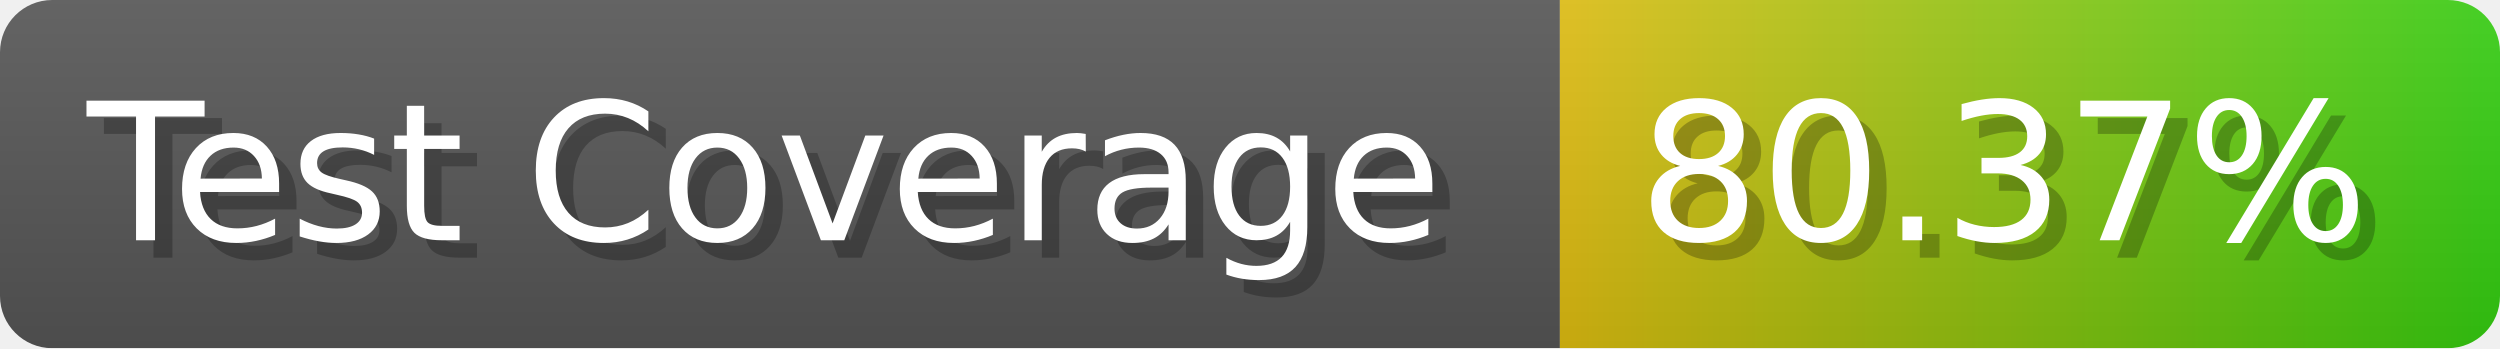
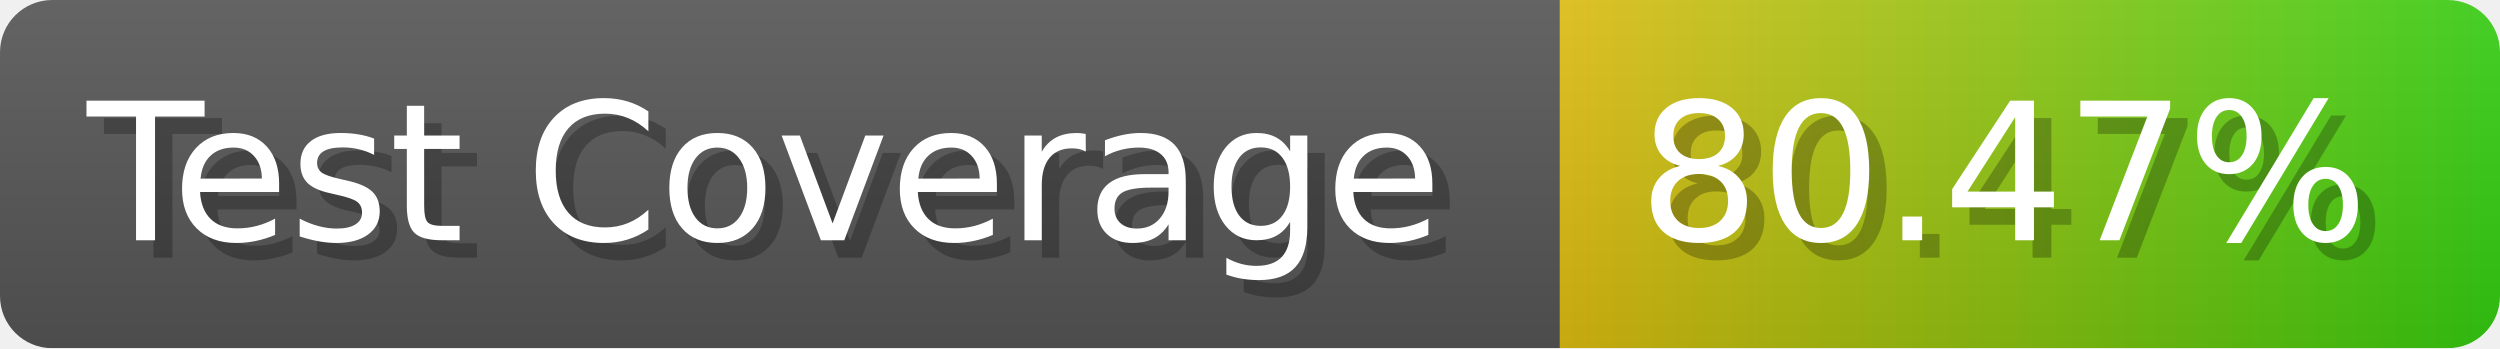
- <svg xmlns="http://www.w3.org/2000/svg" width="143.6" height="20" viewBox="0 0 1436 200" role="img" aria-label="Test Coverage: 80.37%">
+ <svg xmlns="http://www.w3.org/2000/svg" width="143.6" height="20" viewBox="0 0 1436 200" role="img" aria-label="Test Coverage: 80.47%">
  <linearGradient id="a" x2="0" y2="100%">
    <stop offset="0" stop-opacity=".1" stop-color="#EEE" />
    <stop offset="1" stop-opacity=".1" />
  </linearGradient>
  <mask id="m">
    <rect width="1436" height="200" rx="30" fill="#FFF" />
  </mask>
  <g mask="url(#m)">
    <rect width="896" height="200" fill="#555" />
    <rect width="540" height="200" fill="url(#x)" x="896" />
    <rect width="1436" height="200" fill="url(#a)" />
  </g>
  <g aria-hidden="true" fill="#fff" text-anchor="start" font-family="Verdana,DejaVu Sans,sans-serif" font-size="110">
    <text x="60" y="148" textLength="796" fill="#000" opacity="0.25">Test Coverage</text>
    <text x="50" y="138" textLength="796">Test Coverage</text>
-     <text x="951" y="148" textLength="440" fill="#000" opacity="0.25">80.37%</text>
-     <text x="941" y="138" textLength="440">80.37%</text>
+     <text x="951" y="148" textLength="440" fill="#000" opacity="0.25">80.47%</text>
+     <text x="941" y="138" textLength="440">80.47%</text>
  </g>
  <linearGradient id="x" x1="0%" y1="0%" x2="100%" y2="0%">
    <stop offset="0%" style="stop-color:#DB1" />
    <stop offset="100%" style="stop-color:#3C1" />
  </linearGradient>
</svg>
